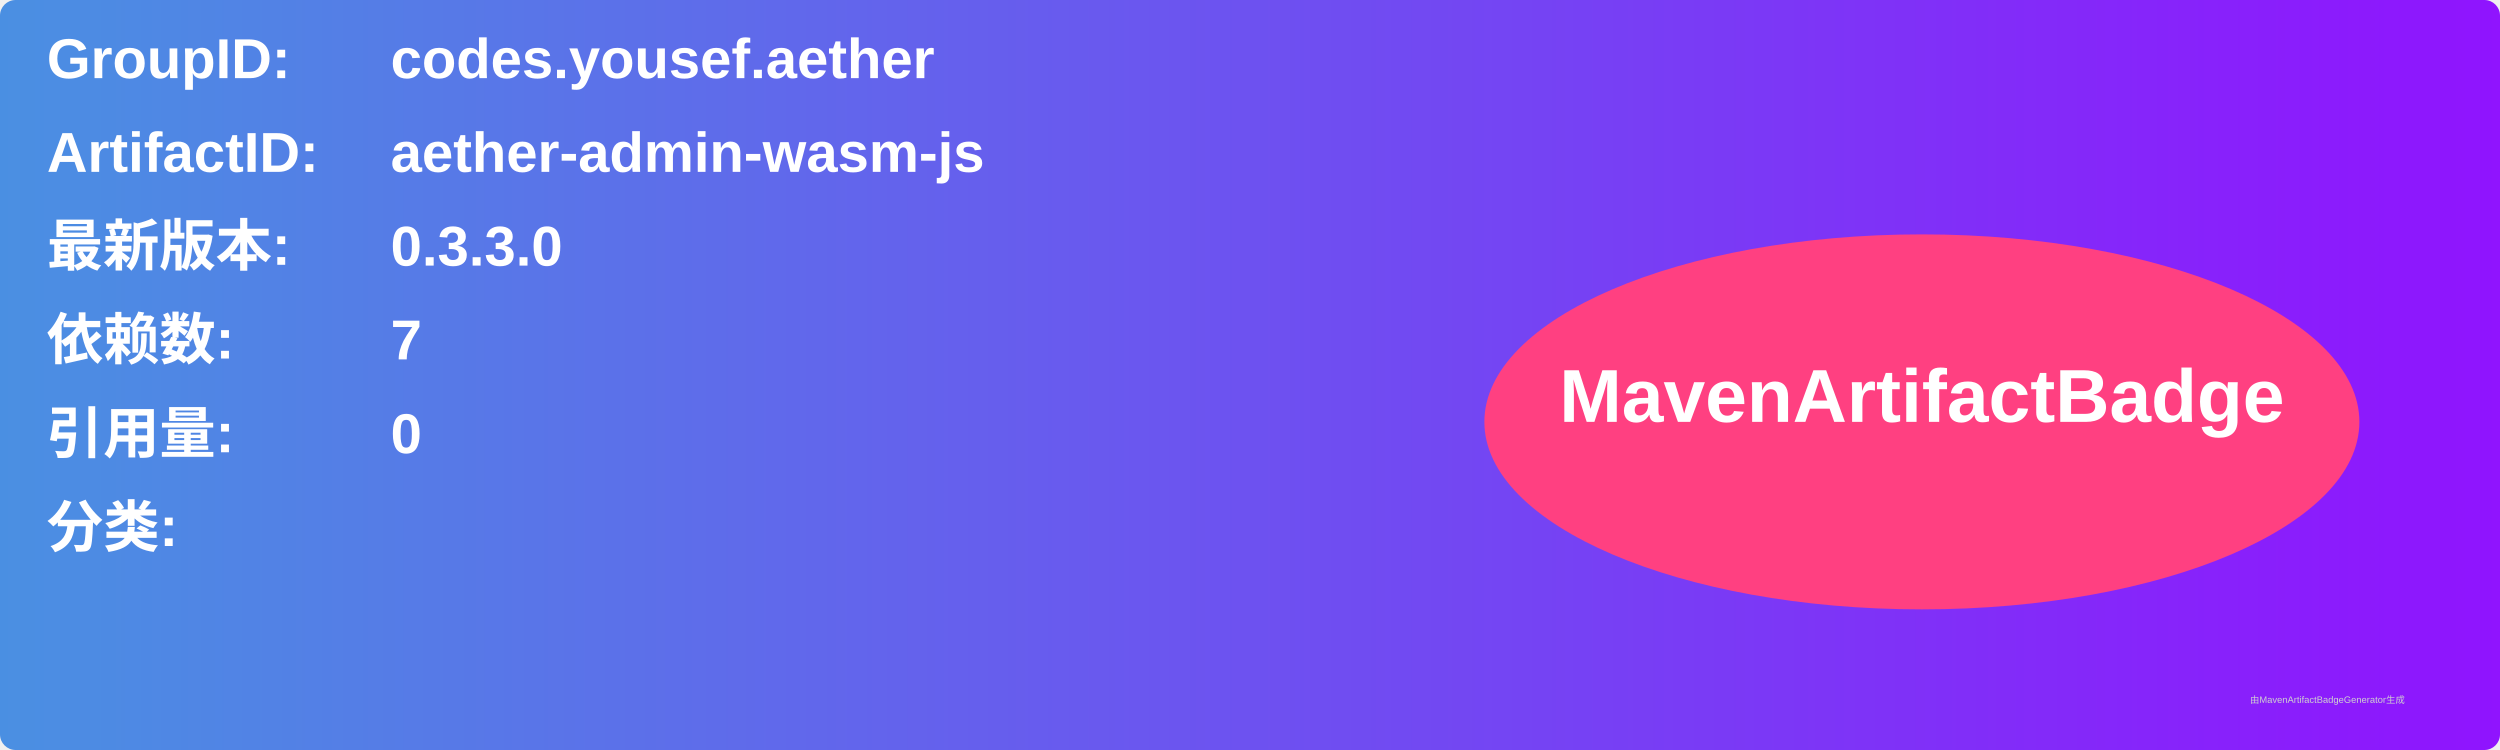
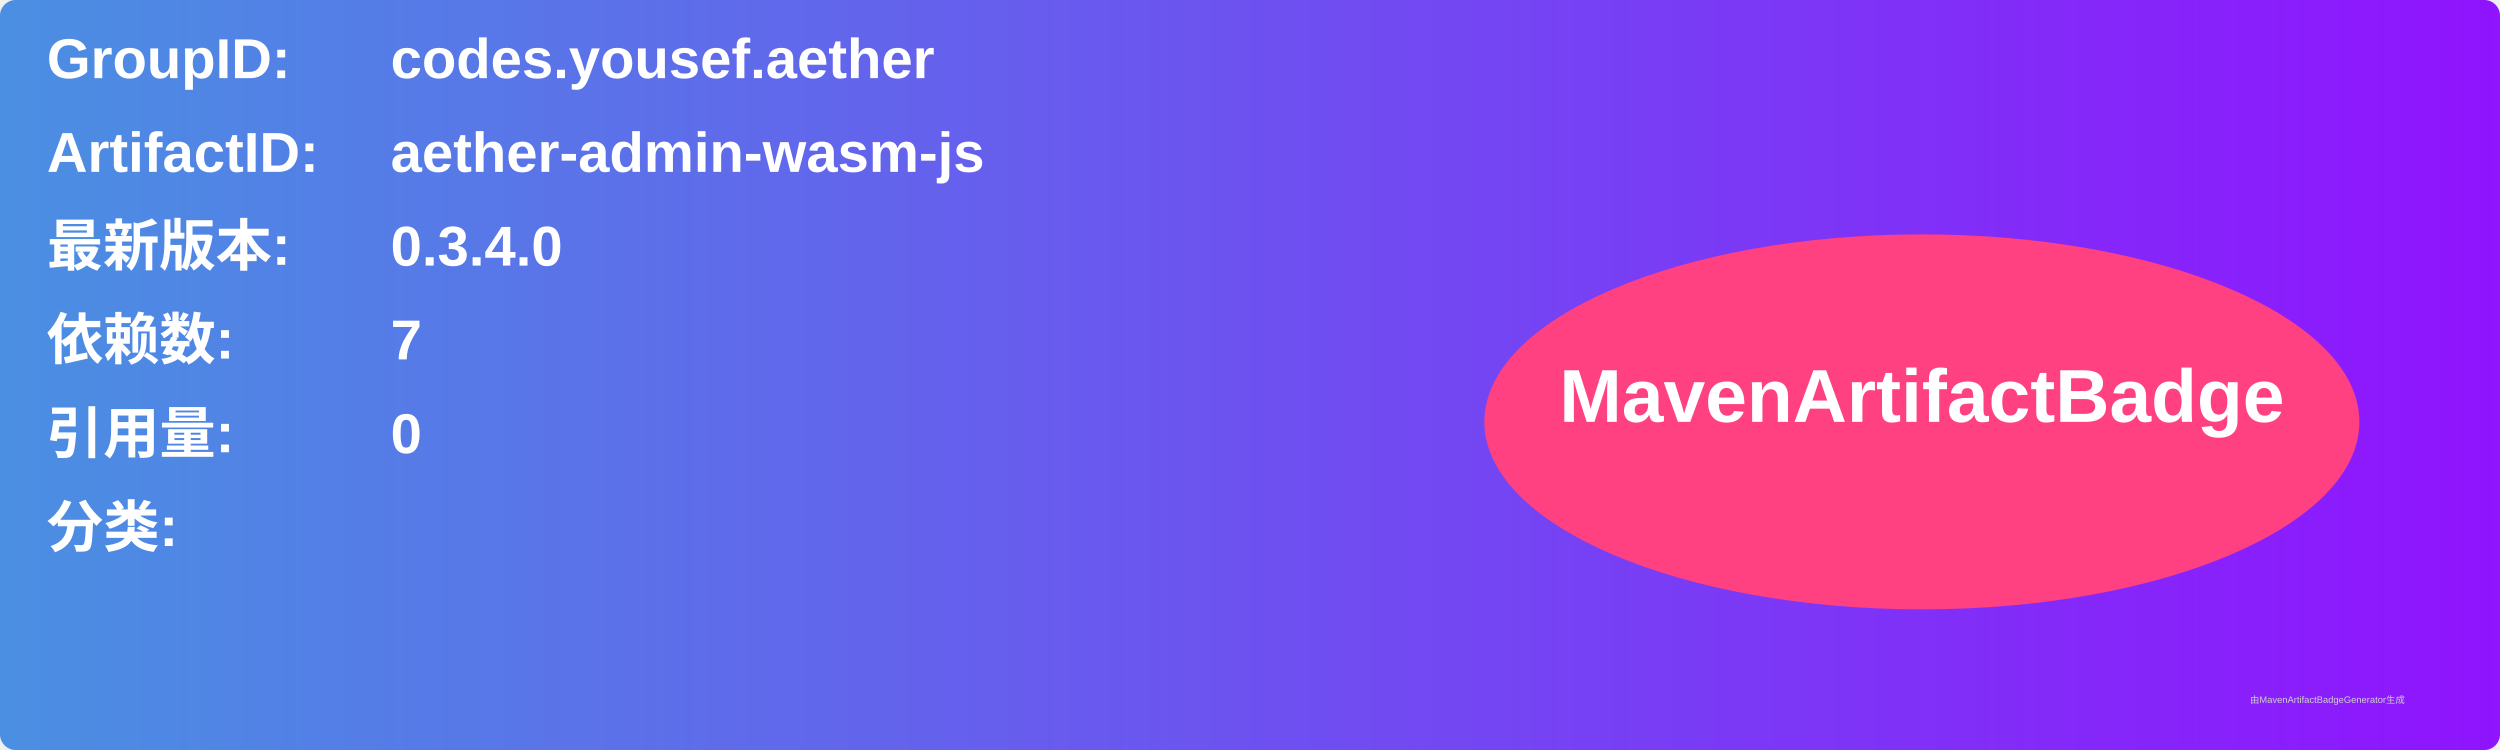
<svg xmlns="http://www.w3.org/2000/svg" width="800" height="240" viewBox="0 0 800 240">
  <linearGradient id="grad" x1="0%" y1="0%" x2="100%" y2="0%">
    <stop offset="0%" stop-color="#4a90e2" />
    <stop offset="100%" stop-color="#9013fe" />
  </linearGradient>
  <rect width="100%" height="100%" rx="5" ry="5" fill="url(#grad)" />
  <g transform="translate(15, 15)">
    <text x="0" y="10" font-family="Arial" font-size="18" fill="white" font-weight="bold" width="260">GroupID:</text>
    <text x="110" y="10" font-family="Arial" font-size="18" fill="white" font-weight="bold" width="460">codes.yousef.aether</text>
    <text x="0" y="40" font-family="Arial" font-size="18" fill="white" font-weight="bold" width="260">ArtifactID:</text>
    <text x="110" y="40" font-family="Arial" font-size="18" fill="white" font-weight="bold" width="460">aether-admin-wasm-js</text>
    <text x="0" y="70" font-family="Arial" font-size="18" fill="white" font-weight="bold">最新版本:</text>
    <text x="110" y="70" font-family="Arial" font-size="18" fill="white" font-weight="bold">
-       <tspan font-weight="bold">0.3.3.0</tspan>
+       <tspan font-weight="bold">0.3.4.0</tspan>
    </text>
    <text x="0" y="100" font-family="Arial" font-size="18" fill="white" font-weight="bold">依赖数: </text>
    <text x="110" y="100" font-family="Arial" font-size="18" fill="white">
      <tspan font-weight="bold">7</tspan>
    </text>
    <text x="0" y="130" font-family="Arial" font-size="18" fill="white" font-weight="bold">引用量: </text>
    <text x="110" y="130" font-family="Arial" font-size="18" fill="white">
      <tspan font-weight="bold">0</tspan>
    </text>
    <text x="0" y="160" font-family="Arial" font-size="18" fill="white" font-weight="bold">分类:</text>
    <text x="10" y="190" font-family="Arial" font-size="10" fill="white">
      <tspan font-weight="bold" />
    </text>
    <ellipse cx="600" cy="120" rx="140" ry="60" fill="#ff4081" />
    <text x="600" y="120" text-anchor="middle" font-family="Arial" font-size="24" fill="white" font-weight="bold">MavenArtifactBadge</text>
  </g>
  <text x="720" y="225" font-family="Arial" font-size="3" fill="#d0d0d0">由MavenArtifactBadgeGenerator生成</text>
</svg>
